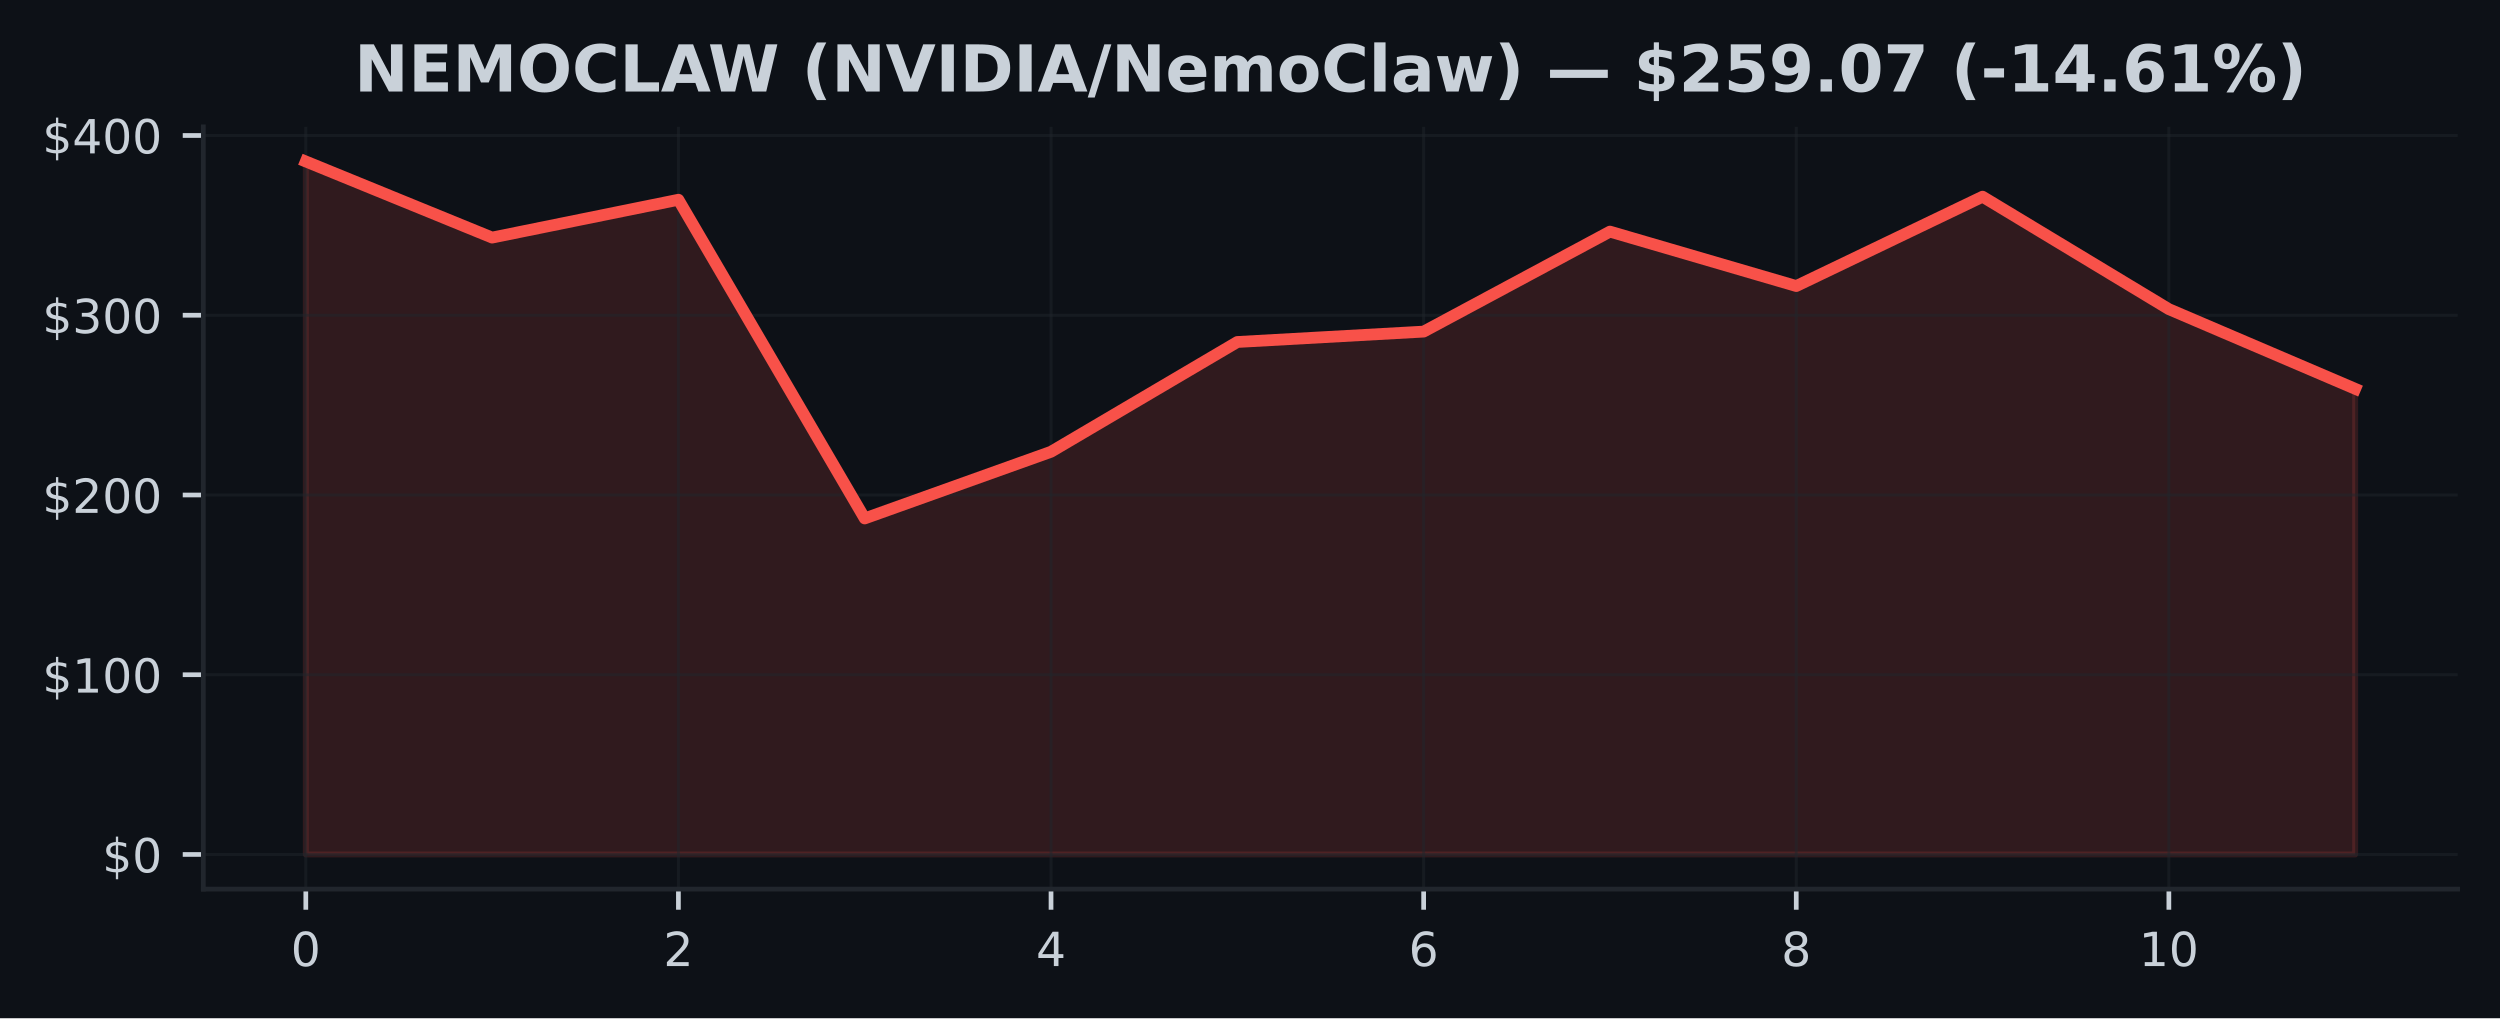
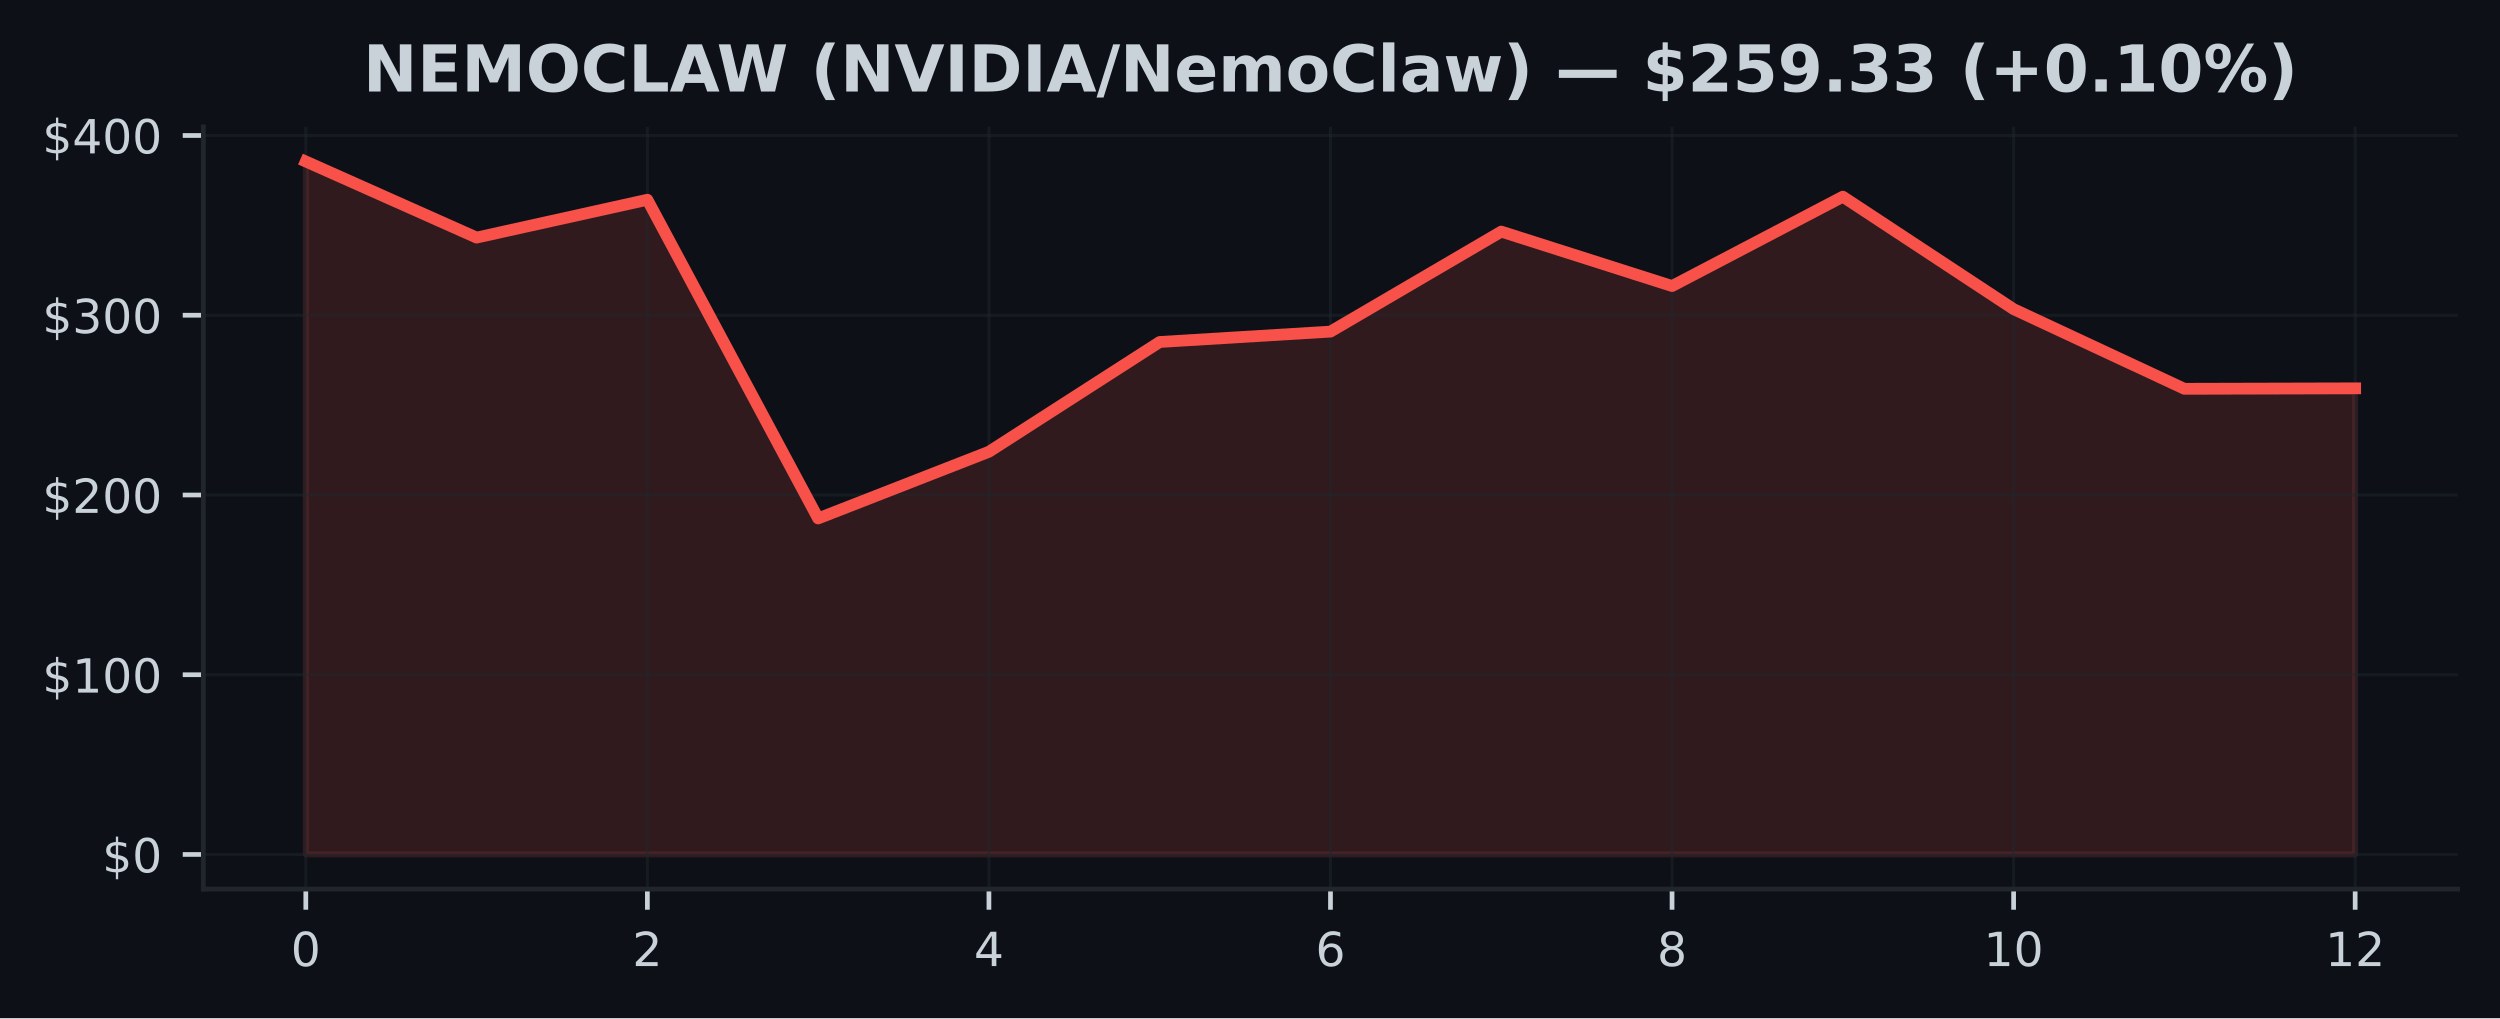
<svg xmlns="http://www.w3.org/2000/svg" xmlns:xlink="http://www.w3.org/1999/xlink" width="424.91pt" height="173.061pt" viewBox="0 0 424.91 173.061" version="1.1">
  <defs>
    <style type="text/css">*{stroke-linejoin: round; stroke-linecap: butt}</style>
  </defs>
  <g id="figure_1">
    <g id="patch_1">
      <path d="M 0 173.061  L 424.91 173.061  L 424.91 0  L 0 0  z " style="fill: #0d1117" />
    </g>
    <g id="axes_1">
      <g id="patch_2">
        <path d="M 34.56 151.118  L 417.71 151.118  L 417.71 21.558  L 34.56 21.558  z " style="fill: #0d1117" />
      </g>
      <g id="FillBetweenPolyCollection_1">
        <defs>
-           <path id="m0a54b4e9d1" d="M 51.976 -27.832  L 51.976 -145.613  L 83.641 -132.679  L 115.306 -139.112  L 146.972 -84.945  L 178.637 -96.278  L 210.302 -114.935  L 241.968 -116.701  L 273.633 -133.696  L 305.298 -124.442  L 336.964 -139.632  L 368.629 -120.517  L 400.294 -106.977  L 400.294 -27.832  L 400.294 -27.832  L 368.629 -27.832  L 336.964 -27.832  L 305.298 -27.832  L 273.633 -27.832  L 241.968 -27.832  L 210.302 -27.832  L 178.637 -27.832  L 146.972 -27.832  L 115.306 -27.832  L 83.641 -27.832  L 51.976 -27.832  z " style="stroke: #f85149; stroke-opacity: 0.15" />
+           <path id="md6de49e60f" d="M 51.976 -27.832  L 51.976 -145.613  L 81.002 -132.679  L 110.029 -139.112  L 139.055 -84.945  L 168.082 -96.278  L 197.108 -114.935  L 226.135 -116.701  L 255.162 -133.696  L 284.188 -124.442  L 313.215 -139.632  L 342.241 -120.517  L 371.268 -106.977  L 400.294 -107.056  L 400.294 -27.832  L 400.294 -27.832  L 371.268 -27.832  L 342.241 -27.832  L 313.215 -27.832  L 284.188 -27.832  L 255.162 -27.832  L 226.135 -27.832  L 197.108 -27.832  L 168.082 -27.832  L 139.055 -27.832  L 110.029 -27.832  L 81.002 -27.832  L 51.976 -27.832  z " style="stroke: #f85149; stroke-opacity: 0.15" />
        </defs>
-         <g clip-path="url(#p371383de59)">
-           <use xlink:href="#m0a54b4e9d1" x="0" y="173.061" style="fill: #f85149; fill-opacity: 0.15; stroke: #f85149; stroke-opacity: 0.15" />
+         <g clip-path="url(#p40538f9df7)">
+           <use xlink:href="#md6de49e60f" x="0" y="173.061" style="fill: #f85149; fill-opacity: 0.15; stroke: #f85149; stroke-opacity: 0.15" />
        </g>
      </g>
      <g id="matplotlib.axis_1">
        <g id="xtick_1">
          <g id="line2d_1">
-             <path d="M 51.976 151.118  L 51.976 21.558  " clip-path="url(#p371383de59)" style="fill: none; stroke: #21262d; stroke-opacity: 0.5; stroke-width: 0.5; stroke-linecap: square" />
+             <path d="M 51.976 151.118  L 51.976 21.558  " clip-path="url(#p40538f9df7)" style="fill: none; stroke: #21262d; stroke-opacity: 0.5; stroke-width: 0.5; stroke-linecap: square" />
          </g>
          <g id="line2d_2">
            <defs>
-               <path id="mb1a421fff6" d="M 0 0  L 0 3.5  " style="stroke: #c9d1d9; stroke-width: 0.8" />
+               <path id="mc7fd458198" d="M 0 0  L 0 3.5  " style="stroke: #c9d1d9; stroke-width: 0.8" />
            </defs>
            <g>
-               <use xlink:href="#mb1a421fff6" x="51.976" y="151.118" style="fill: #c9d1d9; stroke: #c9d1d9; stroke-width: 0.8" />
+               <use xlink:href="#mc7fd458198" x="51.976" y="151.118" style="fill: #c9d1d9; stroke: #c9d1d9; stroke-width: 0.8" />
            </g>
          </g>
          <g id="text_1">
            <g style="fill: #c9d1d9" transform="translate(49.43091 164.197) scale(0.08 -0.08)">
              <defs>
                <path id="DejaVuSans-30" d="M 2034 4250  Q 1547 4250 1301 3770  Q 1056 3291 1056 2328  Q 1056 1369 1301 889  Q 1547 409 2034 409  Q 2525 409 2770 889  Q 3016 1369 3016 2328  Q 3016 3291 2770 3770  Q 2525 4250 2034 4250  z M 2034 4750  Q 2819 4750 3233 4129  Q 3647 3509 3647 2328  Q 3647 1150 3233 529  Q 2819 -91 2034 -91  Q 1250 -91 836 529  Q 422 1150 422 2328  Q 422 3509 836 4129  Q 1250 4750 2034 4750  z " transform="scale(0.015625)" />
              </defs>
              <use xlink:href="#DejaVuSans-30" />
            </g>
          </g>
        </g>
        <g id="xtick_2">
          <g id="line2d_3">
-             <path d="M 115.306 151.118  L 115.306 21.558  " clip-path="url(#p371383de59)" style="fill: none; stroke: #21262d; stroke-opacity: 0.5; stroke-width: 0.5; stroke-linecap: square" />
+             <path d="M 110.029 151.118  L 110.029 21.558  " clip-path="url(#p40538f9df7)" style="fill: none; stroke: #21262d; stroke-opacity: 0.5; stroke-width: 0.5; stroke-linecap: square" />
          </g>
          <g id="line2d_4">
            <g>
-               <use xlink:href="#mb1a421fff6" x="115.306" y="151.118" style="fill: #c9d1d9; stroke: #c9d1d9; stroke-width: 0.8" />
+               <use xlink:href="#mc7fd458198" x="110.029" y="151.118" style="fill: #c9d1d9; stroke: #c9d1d9; stroke-width: 0.8" />
            </g>
          </g>
          <g id="text_2">
-             <g style="fill: #c9d1d9" transform="translate(112.7615 164.197) scale(0.08 -0.08)">
+             <g style="fill: #c9d1d9" transform="translate(107.4839 164.197) scale(0.08 -0.08)">
              <defs>
                <path id="DejaVuSans-32" d="M 1228 531  L 3431 531  L 3431 0  L 469 0  L 469 531  Q 828 903 1448 1529  Q 2069 2156 2228 2338  Q 2531 2678 2651 2914  Q 2772 3150 2772 3378  Q 2772 3750 2511 3984  Q 2250 4219 1831 4219  Q 1534 4219 1204 4116  Q 875 4013 500 3803  L 500 4441  Q 881 4594 1212 4672  Q 1544 4750 1819 4750  Q 2544 4750 2975 4387  Q 3406 4025 3406 3419  Q 3406 3131 3298 2873  Q 3191 2616 2906 2266  Q 2828 2175 2409 1742  Q 1991 1309 1228 531  z " transform="scale(0.015625)" />
              </defs>
              <use xlink:href="#DejaVuSans-32" />
            </g>
          </g>
        </g>
        <g id="xtick_3">
          <g id="line2d_5">
-             <path d="M 178.637 151.118  L 178.637 21.558  " clip-path="url(#p371383de59)" style="fill: none; stroke: #21262d; stroke-opacity: 0.5; stroke-width: 0.5; stroke-linecap: square" />
+             <path d="M 168.082 151.118  L 168.082 21.558  " clip-path="url(#p40538f9df7)" style="fill: none; stroke: #21262d; stroke-opacity: 0.5; stroke-width: 0.5; stroke-linecap: square" />
          </g>
          <g id="line2d_6">
            <g>
-               <use xlink:href="#mb1a421fff6" x="178.637" y="151.118" style="fill: #c9d1d9; stroke: #c9d1d9; stroke-width: 0.8" />
+               <use xlink:href="#mc7fd458198" x="168.082" y="151.118" style="fill: #c9d1d9; stroke: #c9d1d9; stroke-width: 0.8" />
            </g>
          </g>
          <g id="text_3">
-             <g style="fill: #c9d1d9" transform="translate(176.0921 164.197) scale(0.08 -0.08)">
+             <g style="fill: #c9d1d9" transform="translate(165.537 164.197) scale(0.08 -0.08)">
              <defs>
                <path id="DejaVuSans-34" d="M 2419 4116  L 825 1625  L 2419 1625  L 2419 4116  z M 2253 4666  L 3047 4666  L 3047 1625  L 3713 1625  L 3713 1100  L 3047 1100  L 3047 0  L 2419 0  L 2419 1100  L 313 1100  L 313 1709  L 2253 4666  z " transform="scale(0.015625)" />
              </defs>
              <use xlink:href="#DejaVuSans-34" />
            </g>
          </g>
        </g>
        <g id="xtick_4">
          <g id="line2d_7">
-             <path d="M 241.968 151.118  L 241.968 21.558  " clip-path="url(#p371383de59)" style="fill: none; stroke: #21262d; stroke-opacity: 0.5; stroke-width: 0.5; stroke-linecap: square" />
+             <path d="M 226.135 151.118  L 226.135 21.558  " clip-path="url(#p40538f9df7)" style="fill: none; stroke: #21262d; stroke-opacity: 0.5; stroke-width: 0.5; stroke-linecap: square" />
          </g>
          <g id="line2d_8">
            <g>
-               <use xlink:href="#mb1a421fff6" x="241.968" y="151.118" style="fill: #c9d1d9; stroke: #c9d1d9; stroke-width: 0.8" />
+               <use xlink:href="#mc7fd458198" x="226.135" y="151.118" style="fill: #c9d1d9; stroke: #c9d1d9; stroke-width: 0.8" />
            </g>
          </g>
          <g id="text_4">
-             <g style="fill: #c9d1d9" transform="translate(239.4226 164.197) scale(0.08 -0.08)">
+             <g style="fill: #c9d1d9" transform="translate(223.59 164.197) scale(0.08 -0.08)">
              <defs>
                <path id="DejaVuSans-36" d="M 2113 2584  Q 1688 2584 1439 2293  Q 1191 2003 1191 1497  Q 1191 994 1439 701  Q 1688 409 2113 409  Q 2538 409 2786 701  Q 3034 994 3034 1497  Q 3034 2003 2786 2293  Q 2538 2584 2113 2584  z M 3366 4563  L 3366 3988  Q 3128 4100 2886 4159  Q 2644 4219 2406 4219  Q 1781 4219 1451 3797  Q 1122 3375 1075 2522  Q 1259 2794 1537 2939  Q 1816 3084 2150 3084  Q 2853 3084 3261 2657  Q 3669 2231 3669 1497  Q 3669 778 3244 343  Q 2819 -91 2113 -91  Q 1303 -91 875 529  Q 447 1150 447 2328  Q 447 3434 972 4092  Q 1497 4750 2381 4750  Q 2619 4750 2861 4703  Q 3103 4656 3366 4563  z " transform="scale(0.015625)" />
              </defs>
              <use xlink:href="#DejaVuSans-36" />
            </g>
          </g>
        </g>
        <g id="xtick_5">
          <g id="line2d_9">
-             <path d="M 305.298 151.118  L 305.298 21.558  " clip-path="url(#p371383de59)" style="fill: none; stroke: #21262d; stroke-opacity: 0.5; stroke-width: 0.5; stroke-linecap: square" />
+             <path d="M 284.188 151.118  L 284.188 21.558  " clip-path="url(#p40538f9df7)" style="fill: none; stroke: #21262d; stroke-opacity: 0.5; stroke-width: 0.5; stroke-linecap: square" />
          </g>
          <g id="line2d_10">
            <g>
-               <use xlink:href="#mb1a421fff6" x="305.298" y="151.118" style="fill: #c9d1d9; stroke: #c9d1d9; stroke-width: 0.8" />
+               <use xlink:href="#mc7fd458198" x="284.188" y="151.118" style="fill: #c9d1d9; stroke: #c9d1d9; stroke-width: 0.8" />
            </g>
          </g>
          <g id="text_5">
-             <g style="fill: #c9d1d9" transform="translate(302.7532 164.197) scale(0.08 -0.08)">
+             <g style="fill: #c9d1d9" transform="translate(281.643 164.197) scale(0.08 -0.08)">
              <defs>
                <path id="DejaVuSans-38" d="M 2034 2216  Q 1584 2216 1326 1975  Q 1069 1734 1069 1313  Q 1069 891 1326 650  Q 1584 409 2034 409  Q 2484 409 2743 651  Q 3003 894 3003 1313  Q 3003 1734 2745 1975  Q 2488 2216 2034 2216  z M 1403 2484  Q 997 2584 770 2862  Q 544 3141 544 3541  Q 544 4100 942 4425  Q 1341 4750 2034 4750  Q 2731 4750 3128 4425  Q 3525 4100 3525 3541  Q 3525 3141 3298 2862  Q 3072 2584 2669 2484  Q 3125 2378 3379 2068  Q 3634 1759 3634 1313  Q 3634 634 3220 271  Q 2806 -91 2034 -91  Q 1263 -91 848 271  Q 434 634 434 1313  Q 434 1759 690 2068  Q 947 2378 1403 2484  z M 1172 3481  Q 1172 3119 1398 2916  Q 1625 2713 2034 2713  Q 2441 2713 2670 2916  Q 2900 3119 2900 3481  Q 2900 3844 2670 4047  Q 2441 4250 2034 4250  Q 1625 4250 1398 4047  Q 1172 3844 1172 3481  z " transform="scale(0.015625)" />
              </defs>
              <use xlink:href="#DejaVuSans-38" />
            </g>
          </g>
        </g>
        <g id="xtick_6">
          <g id="line2d_11">
-             <path d="M 368.629 151.118  L 368.629 21.558  " clip-path="url(#p371383de59)" style="fill: none; stroke: #21262d; stroke-opacity: 0.5; stroke-width: 0.5; stroke-linecap: square" />
+             <path d="M 342.241 151.118  L 342.241 21.558  " clip-path="url(#p40538f9df7)" style="fill: none; stroke: #21262d; stroke-opacity: 0.5; stroke-width: 0.5; stroke-linecap: square" />
          </g>
          <g id="line2d_12">
            <g>
-               <use xlink:href="#mb1a421fff6" x="368.629" y="151.118" style="fill: #c9d1d9; stroke: #c9d1d9; stroke-width: 0.8" />
+               <use xlink:href="#mc7fd458198" x="342.241" y="151.118" style="fill: #c9d1d9; stroke: #c9d1d9; stroke-width: 0.8" />
            </g>
          </g>
          <g id="text_6">
-             <g style="fill: #c9d1d9" transform="translate(363.5388 164.197) scale(0.08 -0.08)">
+             <g style="fill: #c9d1d9" transform="translate(337.1511 164.197) scale(0.08 -0.08)">
              <defs>
                <path id="DejaVuSans-31" d="M 794 531  L 1825 531  L 1825 4091  L 703 3866  L 703 4441  L 1819 4666  L 2450 4666  L 2450 531  L 3481 531  L 3481 0  L 794 0  L 794 531  z " transform="scale(0.015625)" />
              </defs>
              <use xlink:href="#DejaVuSans-31" />
              <use xlink:href="#DejaVuSans-30" transform="translate(63.62305 0)" />
            </g>
          </g>
        </g>
+         <g id="xtick_7">
+           <g id="line2d_13">
+             <path d="M 400.294 151.118  L 400.294 21.558  " clip-path="url(#p40538f9df7)" style="fill: none; stroke: #21262d; stroke-opacity: 0.5; stroke-width: 0.5; stroke-linecap: square" />
+           </g>
+           <g id="line2d_14">
+             <g>
+               <use xlink:href="#mc7fd458198" x="400.294" y="151.118" style="fill: #c9d1d9; stroke: #c9d1d9; stroke-width: 0.8" />
+             </g>
+           </g>
+           <g id="text_7">
+             <g style="fill: #c9d1d9" transform="translate(395.2041 164.197) scale(0.08 -0.08)">
+               <use xlink:href="#DejaVuSans-31" />
+               <use xlink:href="#DejaVuSans-32" transform="translate(63.62305 0)" />
+             </g>
+           </g>
+         </g>
      </g>
      <g id="matplotlib.axis_2">
        <g id="ytick_1">
-           <g id="line2d_13">
-             <path d="M 34.56 145.229  L 417.71 145.229  " clip-path="url(#p371383de59)" style="fill: none; stroke: #21262d; stroke-opacity: 0.5; stroke-width: 0.5; stroke-linecap: square" />
-           </g>
-           <g id="line2d_14">
+           <g id="line2d_15">
+             <path d="M 34.56 145.229  L 417.71 145.229  " clip-path="url(#p40538f9df7)" style="fill: none; stroke: #21262d; stroke-opacity: 0.5; stroke-width: 0.5; stroke-linecap: square" />
+           </g>
+           <g id="line2d_16">
            <defs>
-               <path id="maa17e7ca89" d="M 0 0  L -3.5 0  " style="stroke: #c9d1d9; stroke-width: 0.8" />
+               <path id="m73ac3c9422" d="M 0 0  L -3.5 0  " style="stroke: #c9d1d9; stroke-width: 0.8" />
            </defs>
            <g>
-               <use xlink:href="#maa17e7ca89" x="34.56" y="145.229" style="fill: #c9d1d9; stroke: #c9d1d9; stroke-width: 0.8" />
-             </g>
-           </g>
-           <g id="text_7">
+               <use xlink:href="#m73ac3c9422" x="34.56" y="145.229" style="fill: #c9d1d9; stroke: #c9d1d9; stroke-width: 0.8" />
+             </g>
+           </g>
+           <g id="text_8">
            <g style="fill: #c9d1d9" transform="translate(17.38 148.2686) scale(0.08 -0.08)">
              <defs>
                <path id="DejaVuSans-24" d="M 2163 -941  L 1850 -941  L 1847 0  Q 1519 6 1191 76  Q 863 147 531 288  L 531 850  Q 850 650 1176 548  Q 1503 447 1850 444  L 1850 1869  Q 1159 1981 845 2250  Q 531 2519 531 2988  Q 531 3497 872 3790  Q 1213 4084 1850 4128  L 1850 4863  L 2163 4863  L 2163 4138  Q 2453 4125 2725 4076  Q 2997 4028 3256 3944  L 3256 3397  Q 2997 3528 2723 3600  Q 2450 3672 2163 3684  L 2163 2350  Q 2872 2241 3206 1959  Q 3541 1678 3541 1191  Q 3541 663 3186 358  Q 2831 53 2163 6  L 2163 -941  z M 1850 2406  L 1850 3688  Q 1488 3647 1297 3481  Q 1106 3316 1106 3041  Q 1106 2772 1282 2622  Q 1459 2472 1850 2406  z M 2163 1806  L 2163 453  Q 2559 506 2761 678  Q 2963 850 2963 1131  Q 2963 1406 2770 1568  Q 2578 1731 2163 1806  z " transform="scale(0.015625)" />
              </defs>
              <use xlink:href="#DejaVuSans-24" />
              <use xlink:href="#DejaVuSans-30" transform="translate(63.62305 0)" />
            </g>
          </g>
        </g>
        <g id="ytick_2">
-           <g id="line2d_15">
-             <path d="M 34.56 114.679  L 417.71 114.679  " clip-path="url(#p371383de59)" style="fill: none; stroke: #21262d; stroke-opacity: 0.5; stroke-width: 0.5; stroke-linecap: square" />
-           </g>
-           <g id="line2d_16">
-             <g>
-               <use xlink:href="#maa17e7ca89" x="34.56" y="114.679" style="fill: #c9d1d9; stroke: #c9d1d9; stroke-width: 0.8" />
-             </g>
-           </g>
-           <g id="text_8">
+           <g id="line2d_17">
+             <path d="M 34.56 114.679  L 417.71 114.679  " clip-path="url(#p40538f9df7)" style="fill: none; stroke: #21262d; stroke-opacity: 0.5; stroke-width: 0.5; stroke-linecap: square" />
+           </g>
+           <g id="line2d_18">
+             <g>
+               <use xlink:href="#m73ac3c9422" x="34.56" y="114.679" style="fill: #c9d1d9; stroke: #c9d1d9; stroke-width: 0.8" />
+             </g>
+           </g>
+           <g id="text_9">
            <g style="fill: #c9d1d9" transform="translate(7.2 117.7187) scale(0.08 -0.08)">
              <use xlink:href="#DejaVuSans-24" />
              <use xlink:href="#DejaVuSans-31" transform="translate(63.62305 0)" />
              <use xlink:href="#DejaVuSans-30" transform="translate(127.2461 0)" />
              <use xlink:href="#DejaVuSans-30" transform="translate(190.8691 0)" />
            </g>
          </g>
        </g>
        <g id="ytick_3">
-           <g id="line2d_17">
-             <path d="M 34.56 84.13  L 417.71 84.13  " clip-path="url(#p371383de59)" style="fill: none; stroke: #21262d; stroke-opacity: 0.5; stroke-width: 0.5; stroke-linecap: square" />
-           </g>
-           <g id="line2d_18">
-             <g>
-               <use xlink:href="#maa17e7ca89" x="34.56" y="84.13" style="fill: #c9d1d9; stroke: #c9d1d9; stroke-width: 0.8" />
-             </g>
-           </g>
-           <g id="text_9">
+           <g id="line2d_19">
+             <path d="M 34.56 84.13  L 417.71 84.13  " clip-path="url(#p40538f9df7)" style="fill: none; stroke: #21262d; stroke-opacity: 0.5; stroke-width: 0.5; stroke-linecap: square" />
+           </g>
+           <g id="line2d_20">
+             <g>
+               <use xlink:href="#m73ac3c9422" x="34.56" y="84.13" style="fill: #c9d1d9; stroke: #c9d1d9; stroke-width: 0.8" />
+             </g>
+           </g>
+           <g id="text_10">
            <g style="fill: #c9d1d9" transform="translate(7.2 87.1689) scale(0.08 -0.08)">
              <use xlink:href="#DejaVuSans-24" />
              <use xlink:href="#DejaVuSans-32" transform="translate(63.62305 0)" />
              <use xlink:href="#DejaVuSans-30" transform="translate(127.2461 0)" />
              <use xlink:href="#DejaVuSans-30" transform="translate(190.8691 0)" />
            </g>
          </g>
        </g>
        <g id="ytick_4">
-           <g id="line2d_19">
-             <path d="M 34.56 53.58  L 417.71 53.58  " clip-path="url(#p371383de59)" style="fill: none; stroke: #21262d; stroke-opacity: 0.5; stroke-width: 0.5; stroke-linecap: square" />
-           </g>
-           <g id="line2d_20">
-             <g>
-               <use xlink:href="#maa17e7ca89" x="34.56" y="53.58" style="fill: #c9d1d9; stroke: #c9d1d9; stroke-width: 0.8" />
-             </g>
-           </g>
-           <g id="text_10">
+           <g id="line2d_21">
+             <path d="M 34.56 53.58  L 417.71 53.58  " clip-path="url(#p40538f9df7)" style="fill: none; stroke: #21262d; stroke-opacity: 0.5; stroke-width: 0.5; stroke-linecap: square" />
+           </g>
+           <g id="line2d_22">
+             <g>
+               <use xlink:href="#m73ac3c9422" x="34.56" y="53.58" style="fill: #c9d1d9; stroke: #c9d1d9; stroke-width: 0.8" />
+             </g>
+           </g>
+           <g id="text_11">
            <g style="fill: #c9d1d9" transform="translate(7.2 56.61907) scale(0.08 -0.08)">
              <defs>
                <path id="DejaVuSans-33" d="M 2597 2516  Q 3050 2419 3304 2112  Q 3559 1806 3559 1356  Q 3559 666 3084 287  Q 2609 -91 1734 -91  Q 1441 -91 1130 -33  Q 819 25 488 141  L 488 750  Q 750 597 1062 519  Q 1375 441 1716 441  Q 2309 441 2620 675  Q 2931 909 2931 1356  Q 2931 1769 2642 2001  Q 2353 2234 1838 2234  L 1294 2234  L 1294 2753  L 1863 2753  Q 2328 2753 2575 2939  Q 2822 3125 2822 3475  Q 2822 3834 2567 4026  Q 2313 4219 1838 4219  Q 1578 4219 1281 4162  Q 984 4106 628 3988  L 628 4550  Q 988 4650 1302 4700  Q 1616 4750 1894 4750  Q 2613 4750 3031 4423  Q 3450 4097 3450 3541  Q 3450 3153 3228 2886  Q 3006 2619 2597 2516  z " transform="scale(0.015625)" />
              </defs>
              <use xlink:href="#DejaVuSans-24" />
              <use xlink:href="#DejaVuSans-33" transform="translate(63.62305 0)" />
              <use xlink:href="#DejaVuSans-30" transform="translate(127.2461 0)" />
              <use xlink:href="#DejaVuSans-30" transform="translate(190.8691 0)" />
            </g>
          </g>
        </g>
        <g id="ytick_5">
-           <g id="line2d_21">
-             <path d="M 34.56 23.03  L 417.71 23.03  " clip-path="url(#p371383de59)" style="fill: none; stroke: #21262d; stroke-opacity: 0.5; stroke-width: 0.5; stroke-linecap: square" />
-           </g>
-           <g id="line2d_22">
-             <g>
-               <use xlink:href="#maa17e7ca89" x="34.56" y="23.03" style="fill: #c9d1d9; stroke: #c9d1d9; stroke-width: 0.8" />
-             </g>
-           </g>
-           <g id="text_11">
+           <g id="line2d_23">
+             <path d="M 34.56 23.03  L 417.71 23.03  " clip-path="url(#p40538f9df7)" style="fill: none; stroke: #21262d; stroke-opacity: 0.5; stroke-width: 0.5; stroke-linecap: square" />
+           </g>
+           <g id="line2d_24">
+             <g>
+               <use xlink:href="#m73ac3c9422" x="34.56" y="23.03" style="fill: #c9d1d9; stroke: #c9d1d9; stroke-width: 0.8" />
+             </g>
+           </g>
+           <g id="text_12">
            <g style="fill: #c9d1d9" transform="translate(7.2 26.06924) scale(0.08 -0.08)">
              <use xlink:href="#DejaVuSans-24" />
              <use xlink:href="#DejaVuSans-34" transform="translate(63.62305 0)" />
              <use xlink:href="#DejaVuSans-30" transform="translate(127.2461 0)" />
              <use xlink:href="#DejaVuSans-30" transform="translate(190.8691 0)" />
            </g>
          </g>
        </g>
      </g>
-       <g id="line2d_23">
-         <path d="M 51.976 27.447  L 83.641 40.382  L 115.306 33.948  L 146.972 88.116  L 178.637 76.782  L 210.302 58.126  L 241.968 56.36  L 273.633 39.365  L 305.298 48.618  L 336.964 33.429  L 368.629 52.544  L 400.294 66.084  " clip-path="url(#p371383de59)" style="fill: none; stroke: #f85149; stroke-width: 2; stroke-linecap: square" />
+       <g id="line2d_25">
+         <path d="M 51.976 27.447  L 81.002 40.382  L 110.029 33.948  L 139.055 88.116  L 168.082 76.782  L 197.108 58.126  L 226.135 56.36  L 255.162 39.365  L 284.188 48.618  L 313.215 33.429  L 342.241 52.544  L 371.268 66.084  L 400.294 66.004  " clip-path="url(#p40538f9df7)" style="fill: none; stroke: #f85149; stroke-width: 2; stroke-linecap: square" />
      </g>
      <g id="patch_3">
        <path d="M 34.56 151.118  L 34.56 21.558  " style="fill: none; stroke: #21262d; stroke-width: 0.8; stroke-linejoin: miter; stroke-linecap: square" />
      </g>
      <g id="patch_4">
        <path d="M 34.56 151.118  L 417.71 151.118  " style="fill: none; stroke: #21262d; stroke-width: 0.8; stroke-linejoin: miter; stroke-linecap: square" />
      </g>
-       <g id="text_12">
-         <g style="fill: #c9d1d9" transform="translate(60.21461 15.55828) scale(0.11 -0.11)">
+       <g id="text_13">
+         <g style="fill: #c9d1d9" transform="translate(61.71508 15.55828) scale(0.11 -0.11)">
          <defs>
            <path id="DejaVuSans-Bold-4e" d="M 588 4666  L 1931 4666  L 3628 1466  L 3628 4666  L 4769 4666  L 4769 0  L 3425 0  L 1728 3200  L 1728 0  L 588 0  L 588 4666  z " transform="scale(0.015625)" />
            <path id="DejaVuSans-Bold-45" d="M 588 4666  L 3834 4666  L 3834 3756  L 1791 3756  L 1791 2888  L 3713 2888  L 3713 1978  L 1791 1978  L 1791 909  L 3903 909  L 3903 0  L 588 0  L 588 4666  z " transform="scale(0.015625)" />
            <path id="DejaVuSans-Bold-4d" d="M 588 4666  L 2119 4666  L 3181 2169  L 4250 4666  L 5778 4666  L 5778 0  L 4641 0  L 4641 3413  L 3566 897  L 2803 897  L 1728 3413  L 1728 0  L 588 0  L 588 4666  z " transform="scale(0.015625)" />
            <path id="DejaVuSans-Bold-4f" d="M 2719 3878  Q 2169 3878 1866 3472  Q 1563 3066 1563 2328  Q 1563 1594 1866 1187  Q 2169 781 2719 781  Q 3272 781 3575 1187  Q 3878 1594 3878 2328  Q 3878 3066 3575 3472  Q 3272 3878 2719 3878  z M 2719 4750  Q 3844 4750 4481 4106  Q 5119 3463 5119 2328  Q 5119 1197 4481 553  Q 3844 -91 2719 -91  Q 1597 -91 958 553  Q 319 1197 319 2328  Q 319 3463 958 4106  Q 1597 4750 2719 4750  z " transform="scale(0.015625)" />
            <path id="DejaVuSans-Bold-43" d="M 4288 256  Q 3956 84 3597 -3  Q 3238 -91 2847 -91  Q 1681 -91 1000 561  Q 319 1213 319 2328  Q 319 3447 1000 4098  Q 1681 4750 2847 4750  Q 3238 4750 3597 4662  Q 3956 4575 4288 4403  L 4288 3438  Q 3953 3666 3628 3772  Q 3303 3878 2944 3878  Q 2300 3878 1931 3465  Q 1563 3053 1563 2328  Q 1563 1606 1931 1193  Q 2300 781 2944 781  Q 3303 781 3628 887  Q 3953 994 4288 1222  L 4288 256  z " transform="scale(0.015625)" />
            <path id="DejaVuSans-Bold-4c" d="M 588 4666  L 1791 4666  L 1791 909  L 3903 909  L 3903 0  L 588 0  L 588 4666  z " transform="scale(0.015625)" />
            <path id="DejaVuSans-Bold-41" d="M 3419 850  L 1538 850  L 1241 0  L 31 0  L 1759 4666  L 3194 4666  L 4922 0  L 3713 0  L 3419 850  z M 1838 1716  L 3116 1716  L 2478 3572  L 1838 1716  z " transform="scale(0.015625)" />
            <path id="DejaVuSans-Bold-57" d="M 191 4666  L 1344 4666  L 2150 1275  L 2950 4666  L 4109 4666  L 4909 1275  L 5716 4666  L 6859 4666  L 5759 0  L 4372 0  L 3525 3547  L 2688 0  L 1300 0  L 191 4666  z " transform="scale(0.015625)" />
            <path id="DejaVuSans-Bold-20" transform="scale(0.015625)" />
            <path id="DejaVuSans-Bold-28" d="M 2413 -844  L 1484 -844  Q 1006 -72 778 623  Q 550 1319 550 2003  Q 550 2688 779 3389  Q 1009 4091 1484 4856  L 2413 4856  Q 2013 4116 1813 3408  Q 1613 2700 1613 2009  Q 1613 1319 1811 609  Q 2009 -100 2413 -844  z " transform="scale(0.015625)" />
            <path id="DejaVuSans-Bold-56" d="M 31 4666  L 1241 4666  L 2478 1222  L 3713 4666  L 4922 4666  L 3194 0  L 1759 0  L 31 4666  z " transform="scale(0.015625)" />
            <path id="DejaVuSans-Bold-49" d="M 588 4666  L 1791 4666  L 1791 0  L 588 0  L 588 4666  z " transform="scale(0.015625)" />
            <path id="DejaVuSans-Bold-44" d="M 1791 3756  L 1791 909  L 2222 909  Q 2959 909 3348 1275  Q 3738 1641 3738 2338  Q 3738 3031 3350 3393  Q 2963 3756 2222 3756  L 1791 3756  z M 588 4666  L 1856 4666  Q 2919 4666 3439 4514  Q 3959 4363 4331 4000  Q 4659 3684 4818 3271  Q 4978 2859 4978 2338  Q 4978 1809 4818 1395  Q 4659 981 4331 666  Q 3956 303 3431 151  Q 2906 0 1856 0  L 588 0  L 588 4666  z " transform="scale(0.015625)" />
            <path id="DejaVuSans-Bold-2f" d="M 1644 4666  L 2338 4666  L 691 -594  L 0 -594  L 1644 4666  z " transform="scale(0.015625)" />
            <path id="DejaVuSans-Bold-65" d="M 4031 1759  L 4031 1441  L 1416 1441  Q 1456 1047 1700 850  Q 1944 653 2381 653  Q 2734 653 3104 758  Q 3475 863 3866 1075  L 3866 213  Q 3469 63 3072 -14  Q 2675 -91 2278 -91  Q 1328 -91 801 392  Q 275 875 275 1747  Q 275 2603 792 3093  Q 1309 3584 2216 3584  Q 3041 3584 3536 3087  Q 4031 2591 4031 1759  z M 2881 2131  Q 2881 2450 2695 2645  Q 2509 2841 2209 2841  Q 1884 2841 1681 2658  Q 1478 2475 1428 2131  L 2881 2131  z " transform="scale(0.015625)" />
            <path id="DejaVuSans-Bold-6d" d="M 3781 2919  Q 3994 3244 4286 3414  Q 4578 3584 4928 3584  Q 5531 3584 5847 3212  Q 6163 2841 6163 2131  L 6163 0  L 5038 0  L 5038 1825  Q 5041 1866 5042 1909  Q 5044 1953 5044 2034  Q 5044 2406 4934 2573  Q 4825 2741 4581 2741  Q 4263 2741 4089 2478  Q 3916 2216 3909 1719  L 3909 0  L 2784 0  L 2784 1825  Q 2784 2406 2684 2573  Q 2584 2741 2328 2741  Q 2006 2741 1831 2477  Q 1656 2213 1656 1722  L 1656 0  L 531 0  L 531 3500  L 1656 3500  L 1656 2988  Q 1863 3284 2130 3434  Q 2397 3584 2719 3584  Q 3081 3584 3359 3409  Q 3638 3234 3781 2919  z " transform="scale(0.015625)" />
            <path id="DejaVuSans-Bold-6f" d="M 2203 2784  Q 1831 2784 1636 2517  Q 1441 2250 1441 1747  Q 1441 1244 1636 976  Q 1831 709 2203 709  Q 2569 709 2762 976  Q 2956 1244 2956 1747  Q 2956 2250 2762 2517  Q 2569 2784 2203 2784  z M 2203 3584  Q 3106 3584 3614 3096  Q 4122 2609 4122 1747  Q 4122 884 3614 396  Q 3106 -91 2203 -91  Q 1297 -91 786 396  Q 275 884 275 1747  Q 275 2609 786 3096  Q 1297 3584 2203 3584  z " transform="scale(0.015625)" />
            <path id="DejaVuSans-Bold-6c" d="M 538 4863  L 1656 4863  L 1656 0  L 538 0  L 538 4863  z " transform="scale(0.015625)" />
            <path id="DejaVuSans-Bold-61" d="M 2106 1575  Q 1756 1575 1579 1456  Q 1403 1338 1403 1106  Q 1403 894 1545 773  Q 1688 653 1941 653  Q 2256 653 2472 879  Q 2688 1106 2688 1447  L 2688 1575  L 2106 1575  z M 3816 1997  L 3816 0  L 2688 0  L 2688 519  Q 2463 200 2181 54  Q 1900 -91 1497 -91  Q 953 -91 614 226  Q 275 544 275 1050  Q 275 1666 698 1953  Q 1122 2241 2028 2241  L 2688 2241  L 2688 2328  Q 2688 2594 2478 2717  Q 2269 2841 1825 2841  Q 1466 2841 1156 2769  Q 847 2697 581 2553  L 581 3406  Q 941 3494 1303 3539  Q 1666 3584 2028 3584  Q 2975 3584 3395 3211  Q 3816 2838 3816 1997  z " transform="scale(0.015625)" />
            <path id="DejaVuSans-Bold-77" d="M 225 3500  L 1313 3500  L 1900 1088  L 2491 3500  L 3425 3500  L 4013 1113  L 4603 3500  L 5691 3500  L 4769 0  L 3547 0  L 2956 2406  L 2369 0  L 1147 0  L 225 3500  z " transform="scale(0.015625)" />
            <path id="DejaVuSans-Bold-29" d="M 513 -844  Q 913 -100 1113 609  Q 1313 1319 1313 2009  Q 1313 2700 1113 3408  Q 913 4116 513 4856  L 1441 4856  Q 1916 4091 2145 3389  Q 2375 2688 2375 2003  Q 2375 1319 2147 623  Q 1919 -72 1441 -844  L 513 -844  z " transform="scale(0.015625)" />
            <path id="DejaVuSans-Bold-2014" d="M 344 2156  L 6056 2156  L 6056 1350  L 344 1350  L 344 2156  z " transform="scale(0.015625)" />
            <path id="DejaVuSans-Bold-24" d="M 2484 -941  L 1978 -941  L 1975 0  Q 1584 16 1218 87  Q 853 159 506 288  L 506 1106  Q 866 922 1233 823  Q 1600 725 1978 713  L 1978 1684  L 1875 1703  Q 1128 1834 814 2115  Q 500 2397 500 2925  Q 500 3484 883 3798  Q 1266 4113 1975 4141  L 1978 4863  L 2484 4863  L 2484 4153  Q 2797 4128 3109 4075  Q 3422 4022 3738 3938  L 3738 3144  Q 3425 3275 3112 3348  Q 2800 3422 2484 3438  L 2484 2541  L 2584 2522  Q 3378 2397 3698 2105  Q 4019 1813 4019 1241  Q 4019 666 3637 358  Q 3256 50 2484 6  L 2484 -941  z M 1978 2613  L 1978 3428  Q 1756 3416 1623 3308  Q 1491 3200 1491 3034  Q 1491 2850 1612 2745  Q 1734 2641 1978 2613  z M 2484 1594  L 2484 725  Q 2756 728 2892 831  Q 3028 934 3028 1141  Q 3028 1353 2903 1458  Q 2778 1563 2484 1594  z " transform="scale(0.015625)" />
            <path id="DejaVuSans-Bold-32" d="M 1844 884  L 3897 884  L 3897 0  L 506 0  L 506 884  L 2209 2388  Q 2438 2594 2547 2791  Q 2656 2988 2656 3200  Q 2656 3528 2436 3728  Q 2216 3928 1850 3928  Q 1569 3928 1234 3808  Q 900 3688 519 3450  L 519 4475  Q 925 4609 1322 4679  Q 1719 4750 2100 4750  Q 2938 4750 3402 4381  Q 3866 4013 3866 3353  Q 3866 2972 3669 2642  Q 3472 2313 2841 1759  L 1844 884  z " transform="scale(0.015625)" />
            <path id="DejaVuSans-Bold-35" d="M 678 4666  L 3669 4666  L 3669 3781  L 1638 3781  L 1638 3059  Q 1775 3097 1914 3117  Q 2053 3138 2203 3138  Q 3056 3138 3531 2711  Q 4006 2284 4006 1522  Q 4006 766 3489 337  Q 2972 -91 2053 -91  Q 1656 -91 1267 -14  Q 878 63 494 219  L 494 1166  Q 875 947 1217 837  Q 1559 728 1863 728  Q 2300 728 2551 942  Q 2803 1156 2803 1522  Q 2803 1891 2551 2103  Q 2300 2316 1863 2316  Q 1603 2316 1309 2248  Q 1016 2181 678 2041  L 678 4666  z " transform="scale(0.015625)" />
            <path id="DejaVuSans-Bold-39" d="M 641 103  L 641 966  Q 928 831 1190 764  Q 1453 697 1709 697  Q 2247 697 2547 995  Q 2847 1294 2900 1881  Q 2688 1725 2447 1647  Q 2206 1569 1925 1569  Q 1209 1569 770 1986  Q 331 2403 331 3084  Q 331 3838 820 4291  Q 1309 4744 2131 4744  Q 3044 4744 3544 4128  Q 4044 3513 4044 2388  Q 4044 1231 3459 570  Q 2875 -91 1856 -91  Q 1528 -91 1228 -42  Q 928 6 641 103  z M 2125 2350  Q 2441 2350 2600 2554  Q 2759 2759 2759 3169  Q 2759 3575 2600 3781  Q 2441 3988 2125 3988  Q 1809 3988 1650 3781  Q 1491 3575 1491 3169  Q 1491 2759 1650 2554  Q 1809 2350 2125 2350  z " transform="scale(0.015625)" />
            <path id="DejaVuSans-Bold-2e" d="M 653 1209  L 1778 1209  L 1778 0  L 653 0  L 653 1209  z " transform="scale(0.015625)" />
+             <path id="DejaVuSans-Bold-33" d="M 2981 2516  Q 3453 2394 3698 2092  Q 3944 1791 3944 1325  Q 3944 631 3412 270  Q 2881 -91 1863 -91  Q 1503 -91 1142 -33  Q 781 25 428 141  L 428 1069  Q 766 900 1098 814  Q 1431 728 1753 728  Q 2231 728 2486 893  Q 2741 1059 2741 1369  Q 2741 1688 2480 1852  Q 2219 2016 1709 2016  L 1228 2016  L 1228 2791  L 1734 2791  Q 2188 2791 2409 2933  Q 2631 3075 2631 3366  Q 2631 3634 2415 3781  Q 2200 3928 1806 3928  Q 1516 3928 1219 3862  Q 922 3797 628 3669  L 628 4550  Q 984 4650 1334 4700  Q 1684 4750 2022 4750  Q 2931 4750 3382 4451  Q 3834 4153 3834 3553  Q 3834 3144 3618 2883  Q 3403 2622 2981 2516  z " transform="scale(0.015625)" />
+             <path id="DejaVuSans-Bold-2b" d="M 3053 4013  L 3053 2375  L 4684 2375  L 4684 1638  L 3053 1638  L 3053 0  L 2309 0  L 2309 1638  L 678 1638  L 678 2375  L 2309 2375  L 2309 4013  L 3053 4013  z " transform="scale(0.015625)" />
            <path id="DejaVuSans-Bold-30" d="M 2944 2338  Q 2944 3213 2780 3570  Q 2616 3928 2228 3928  Q 1841 3928 1675 3570  Q 1509 3213 1509 2338  Q 1509 1453 1675 1090  Q 1841 728 2228 728  Q 2613 728 2778 1090  Q 2944 1453 2944 2338  z M 4147 2328  Q 4147 1169 3647 539  Q 3147 -91 2228 -91  Q 1306 -91 806 539  Q 306 1169 306 2328  Q 306 3491 806 4120  Q 1306 4750 2228 4750  Q 3147 4750 3647 4120  Q 4147 3491 4147 2328  z " transform="scale(0.015625)" />
-             <path id="DejaVuSans-Bold-37" d="M 428 4666  L 3944 4666  L 3944 3988  L 2125 0  L 953 0  L 2675 3781  L 428 3781  L 428 4666  z " transform="scale(0.015625)" />
-             <path id="DejaVuSans-Bold-2d" d="M 347 2297  L 2309 2297  L 2309 1388  L 347 1388  L 347 2297  z " transform="scale(0.015625)" />
            <path id="DejaVuSans-Bold-31" d="M 750 831  L 1813 831  L 1813 3847  L 722 3622  L 722 4441  L 1806 4666  L 2950 4666  L 2950 831  L 4013 831  L 4013 0  L 750 0  L 750 831  z " transform="scale(0.015625)" />
-             <path id="DejaVuSans-Bold-34" d="M 2356 3675  L 1038 1722  L 2356 1722  L 2356 3675  z M 2156 4666  L 3494 4666  L 3494 1722  L 4159 1722  L 4159 850  L 3494 850  L 3494 0  L 2356 0  L 2356 850  L 288 850  L 288 1881  L 2156 4666  z " transform="scale(0.015625)" />
-             <path id="DejaVuSans-Bold-36" d="M 2316 2303  Q 2000 2303 1842 2098  Q 1684 1894 1684 1484  Q 1684 1075 1842 870  Q 2000 666 2316 666  Q 2634 666 2792 870  Q 2950 1075 2950 1484  Q 2950 1894 2792 2098  Q 2634 2303 2316 2303  z M 3803 4544  L 3803 3681  Q 3506 3822 3243 3889  Q 2981 3956 2731 3956  Q 2194 3956 1894 3657  Q 1594 3359 1544 2772  Q 1750 2925 1990 3001  Q 2231 3078 2516 3078  Q 3231 3078 3670 2659  Q 4109 2241 4109 1563  Q 4109 813 3618 361  Q 3128 -91 2303 -91  Q 1394 -91 895 523  Q 397 1138 397 2266  Q 397 3422 980 4083  Q 1563 4744 2578 4744  Q 2900 4744 3203 4694  Q 3506 4644 3803 4544  z " transform="scale(0.015625)" />
            <path id="DejaVuSans-Bold-25" d="M 4959 1925  Q 4738 1925 4616 1733  Q 4494 1541 4494 1184  Q 4494 825 4614 633  Q 4734 441 4959 441  Q 5184 441 5303 633  Q 5422 825 5422 1184  Q 5422 1541 5301 1733  Q 5181 1925 4959 1925  z M 4959 2450  Q 5541 2450 5875 2112  Q 6209 1775 6209 1184  Q 6209 594 5875 251  Q 5541 -91 4959 -91  Q 4378 -91 4042 251  Q 3706 594 3706 1184  Q 3706 1772 4042 2111  Q 4378 2450 4959 2450  z M 2094 -91  L 1403 -91  L 4319 4750  L 5013 4750  L 2094 -91  z M 1453 4750  Q 2034 4750 2367 4411  Q 2700 4072 2700 3481  Q 2700 2891 2367 2550  Q 2034 2209 1453 2209  Q 872 2209 539 2550  Q 206 2891 206 3481  Q 206 4072 539 4411  Q 872 4750 1453 4750  z M 1453 4225  Q 1228 4225 1106 4031  Q 984 3838 984 3481  Q 984 3122 1106 2926  Q 1228 2731 1453 2731  Q 1678 2731 1798 2926  Q 1919 3122 1919 3481  Q 1919 3838 1797 4031  Q 1675 4225 1453 4225  z " transform="scale(0.015625)" />
          </defs>
          <use xlink:href="#DejaVuSans-Bold-4e" />
          <use xlink:href="#DejaVuSans-Bold-45" transform="translate(83.69141 0)" />
          <use xlink:href="#DejaVuSans-Bold-4d" transform="translate(152.002 0)" />
          <use xlink:href="#DejaVuSans-Bold-4f" transform="translate(251.5137 0)" />
          <use xlink:href="#DejaVuSans-Bold-43" transform="translate(336.5234 0)" />
          <use xlink:href="#DejaVuSans-Bold-4c" transform="translate(409.9121 0)" />
          <use xlink:href="#DejaVuSans-Bold-41" transform="translate(473.6328 0)" />
          <use xlink:href="#DejaVuSans-Bold-57" transform="translate(546.5254 0)" />
          <use xlink:href="#DejaVuSans-Bold-20" transform="translate(656.8281 0)" />
          <use xlink:href="#DejaVuSans-Bold-28" transform="translate(691.6426 0)" />
          <use xlink:href="#DejaVuSans-Bold-4e" transform="translate(737.3457 0)" />
          <use xlink:href="#DejaVuSans-Bold-56" transform="translate(821.0371 0)" />
          <use xlink:href="#DejaVuSans-Bold-49" transform="translate(898.4297 0)" />
          <use xlink:href="#DejaVuSans-Bold-44" transform="translate(935.6367 0)" />
          <use xlink:href="#DejaVuSans-Bold-49" transform="translate(1018.645 0)" />
          <use xlink:href="#DejaVuSans-Bold-41" transform="translate(1055.852 0)" />
          <use xlink:href="#DejaVuSans-Bold-2f" transform="translate(1133.244 0)" />
          <use xlink:href="#DejaVuSans-Bold-4e" transform="translate(1169.768 0)" />
          <use xlink:href="#DejaVuSans-Bold-65" transform="translate(1253.459 0)" />
          <use xlink:href="#DejaVuSans-Bold-6d" transform="translate(1321.281 0)" />
          <use xlink:href="#DejaVuSans-Bold-6f" transform="translate(1425.48 0)" />
          <use xlink:href="#DejaVuSans-Bold-43" transform="translate(1494.182 0)" />
          <use xlink:href="#DejaVuSans-Bold-6c" transform="translate(1567.57 0)" />
          <use xlink:href="#DejaVuSans-Bold-61" transform="translate(1601.848 0)" />
          <use xlink:href="#DejaVuSans-Bold-77" transform="translate(1669.328 0)" />
          <use xlink:href="#DejaVuSans-Bold-29" transform="translate(1761.711 0)" />
          <use xlink:href="#DejaVuSans-Bold-20" transform="translate(1807.414 0)" />
          <use xlink:href="#DejaVuSans-Bold-2014" transform="translate(1842.229 0)" />
          <use xlink:href="#DejaVuSans-Bold-20" transform="translate(1942.229 0)" />
          <use xlink:href="#DejaVuSans-Bold-24" transform="translate(1977.043 0)" />
          <use xlink:href="#DejaVuSans-Bold-32" transform="translate(2046.623 0)" />
          <use xlink:href="#DejaVuSans-Bold-35" transform="translate(2116.203 0)" />
          <use xlink:href="#DejaVuSans-Bold-39" transform="translate(2185.783 0)" />
          <use xlink:href="#DejaVuSans-Bold-2e" transform="translate(2255.363 0)" />
-           <use xlink:href="#DejaVuSans-Bold-30" transform="translate(2293.352 0)" />
-           <use xlink:href="#DejaVuSans-Bold-37" transform="translate(2362.932 0)" />
+           <use xlink:href="#DejaVuSans-Bold-33" transform="translate(2293.352 0)" />
+           <use xlink:href="#DejaVuSans-Bold-33" transform="translate(2362.932 0)" />
          <use xlink:href="#DejaVuSans-Bold-20" transform="translate(2432.512 0)" />
          <use xlink:href="#DejaVuSans-Bold-28" transform="translate(2467.326 0)" />
-           <use xlink:href="#DejaVuSans-Bold-2d" transform="translate(2513.029 0)" />
-           <use xlink:href="#DejaVuSans-Bold-31" transform="translate(2554.533 0)" />
-           <use xlink:href="#DejaVuSans-Bold-34" transform="translate(2624.113 0)" />
-           <use xlink:href="#DejaVuSans-Bold-2e" transform="translate(2693.693 0)" />
-           <use xlink:href="#DejaVuSans-Bold-36" transform="translate(2731.682 0)" />
-           <use xlink:href="#DejaVuSans-Bold-31" transform="translate(2801.262 0)" />
-           <use xlink:href="#DejaVuSans-Bold-25" transform="translate(2870.842 0)" />
-           <use xlink:href="#DejaVuSans-Bold-29" transform="translate(2971.037 0)" />
+           <use xlink:href="#DejaVuSans-Bold-2b" transform="translate(2513.029 0)" />
+           <use xlink:href="#DejaVuSans-Bold-30" transform="translate(2596.818 0)" />
+           <use xlink:href="#DejaVuSans-Bold-2e" transform="translate(2666.398 0)" />
+           <use xlink:href="#DejaVuSans-Bold-31" transform="translate(2704.387 0)" />
+           <use xlink:href="#DejaVuSans-Bold-30" transform="translate(2773.967 0)" />
+           <use xlink:href="#DejaVuSans-Bold-25" transform="translate(2843.547 0)" />
+           <use xlink:href="#DejaVuSans-Bold-29" transform="translate(2943.742 0)" />
        </g>
      </g>
    </g>
  </g>
  <defs>
-     <clipPath id="p371383de59">
+     <clipPath id="p40538f9df7">
      <rect x="34.56" y="21.558" width="383.15" height="129.56" />
    </clipPath>
  </defs>
</svg>
